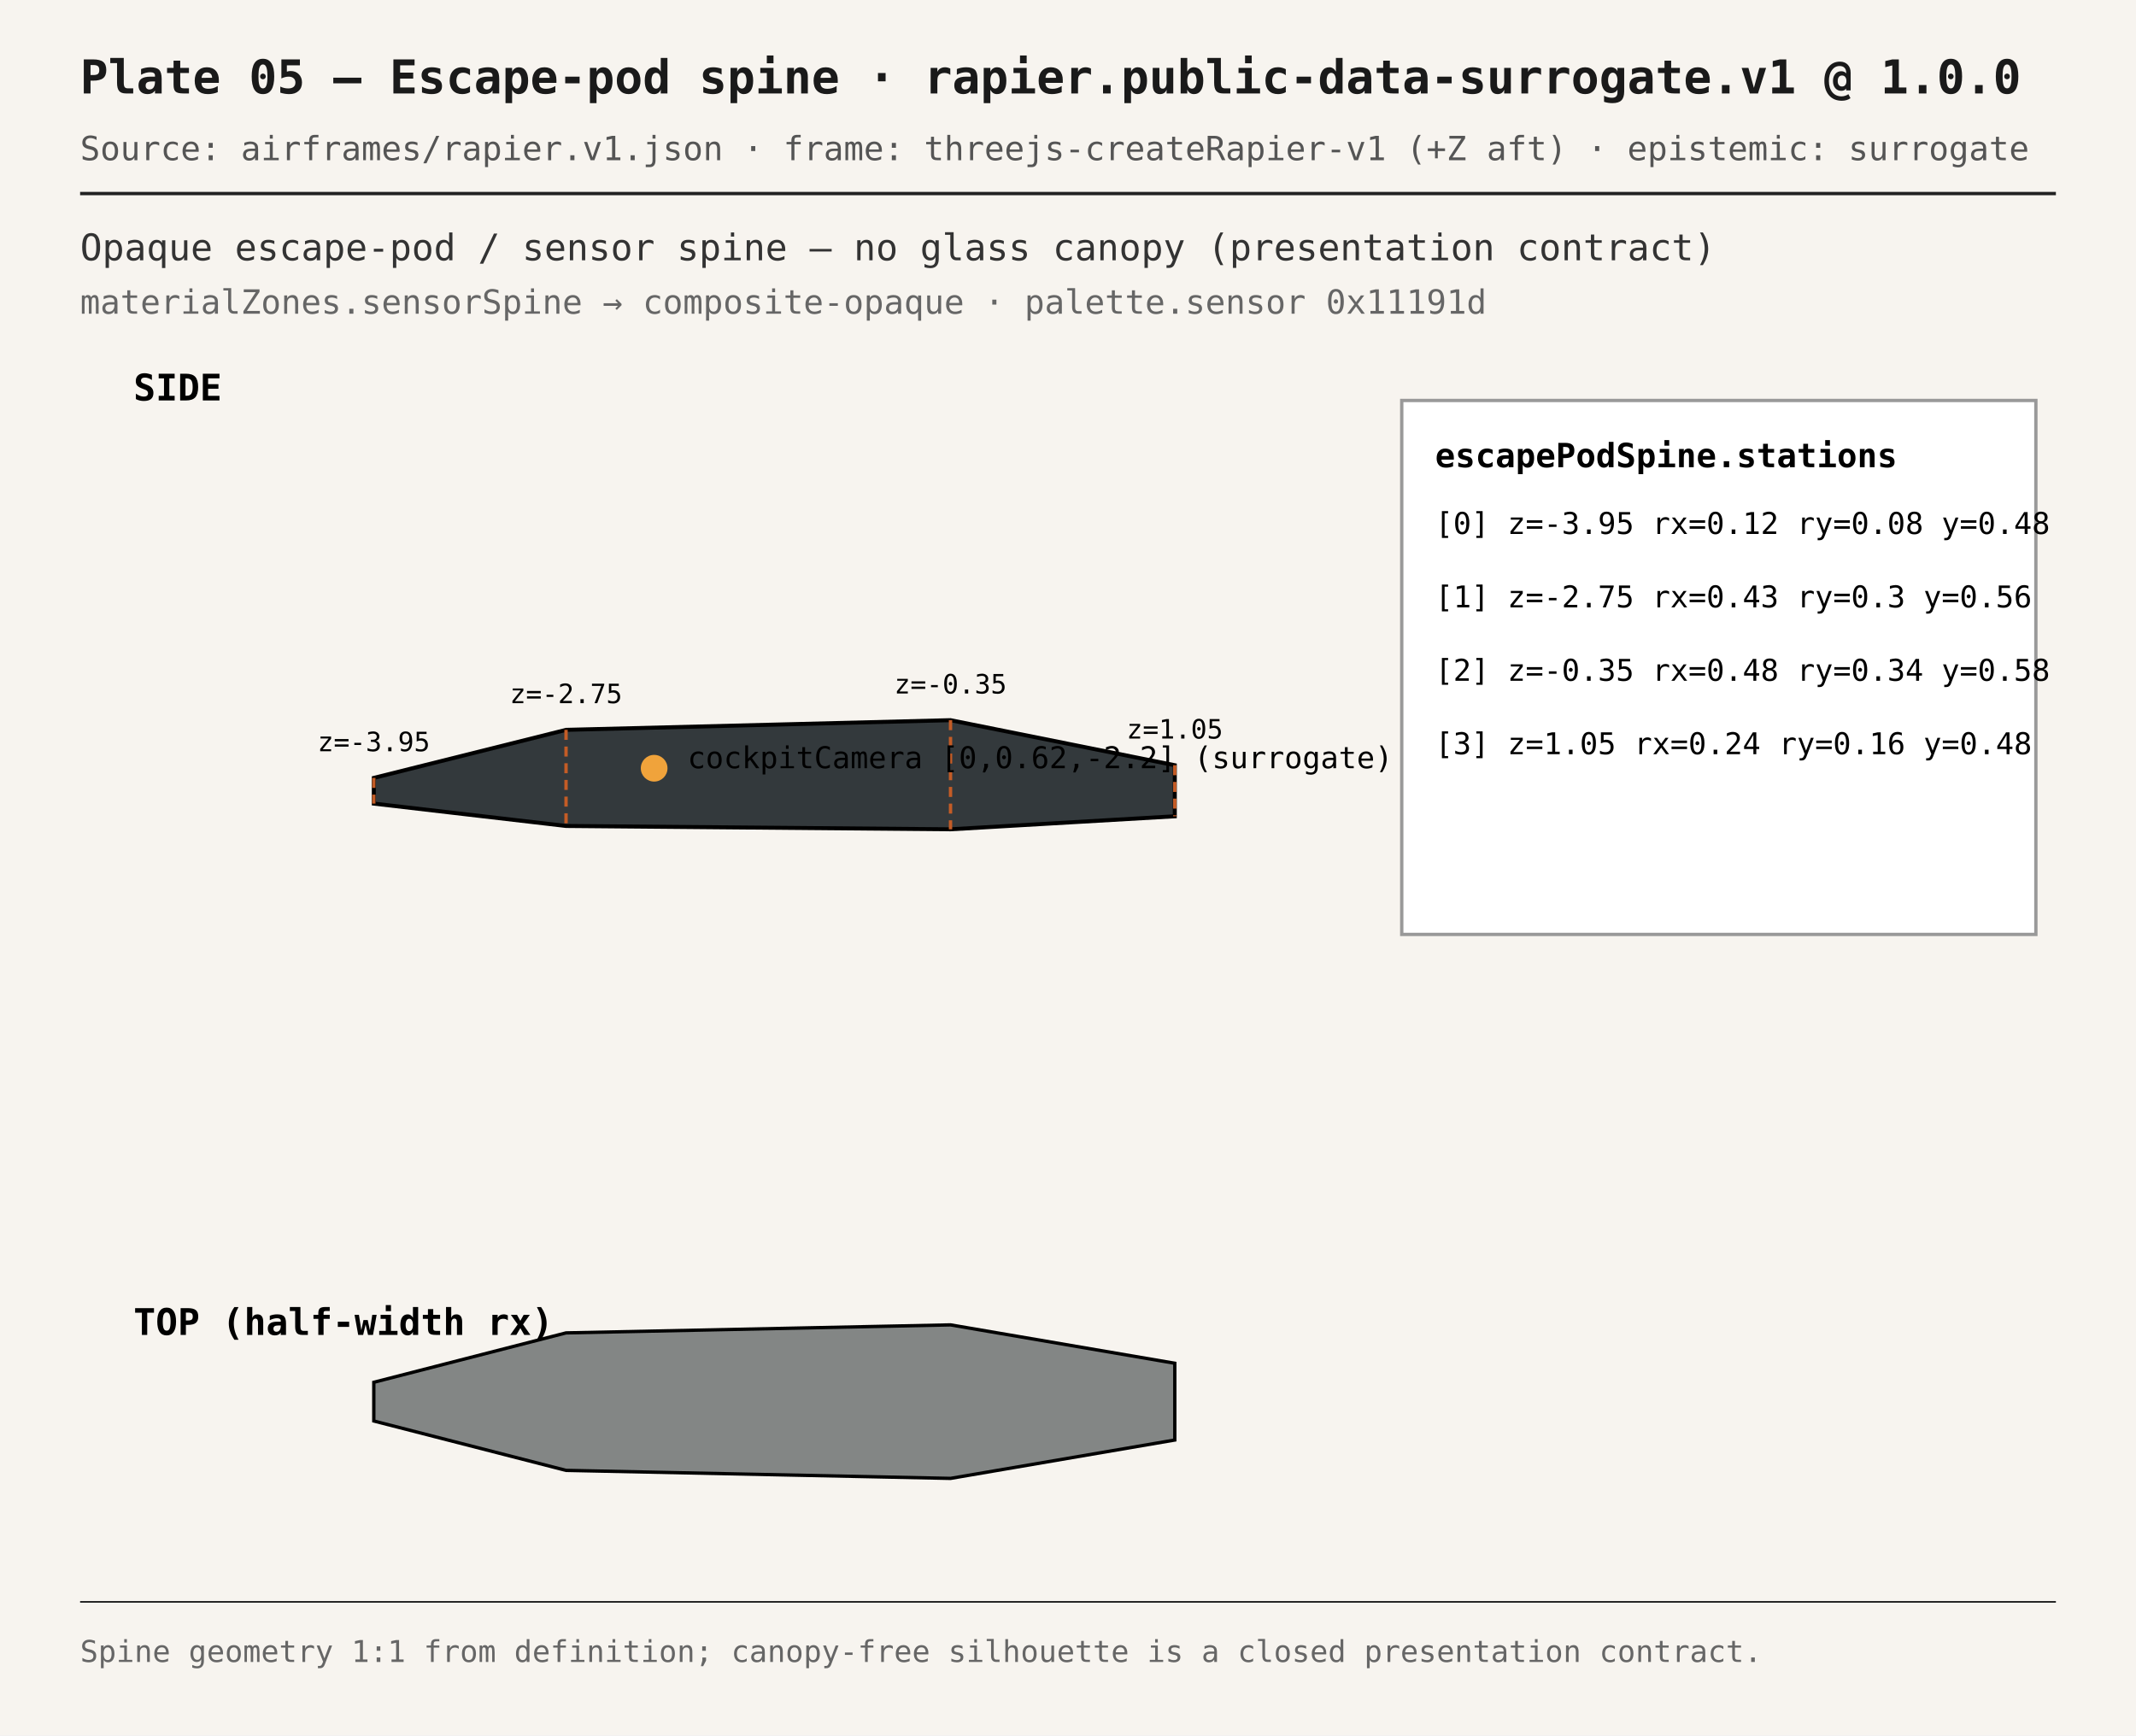
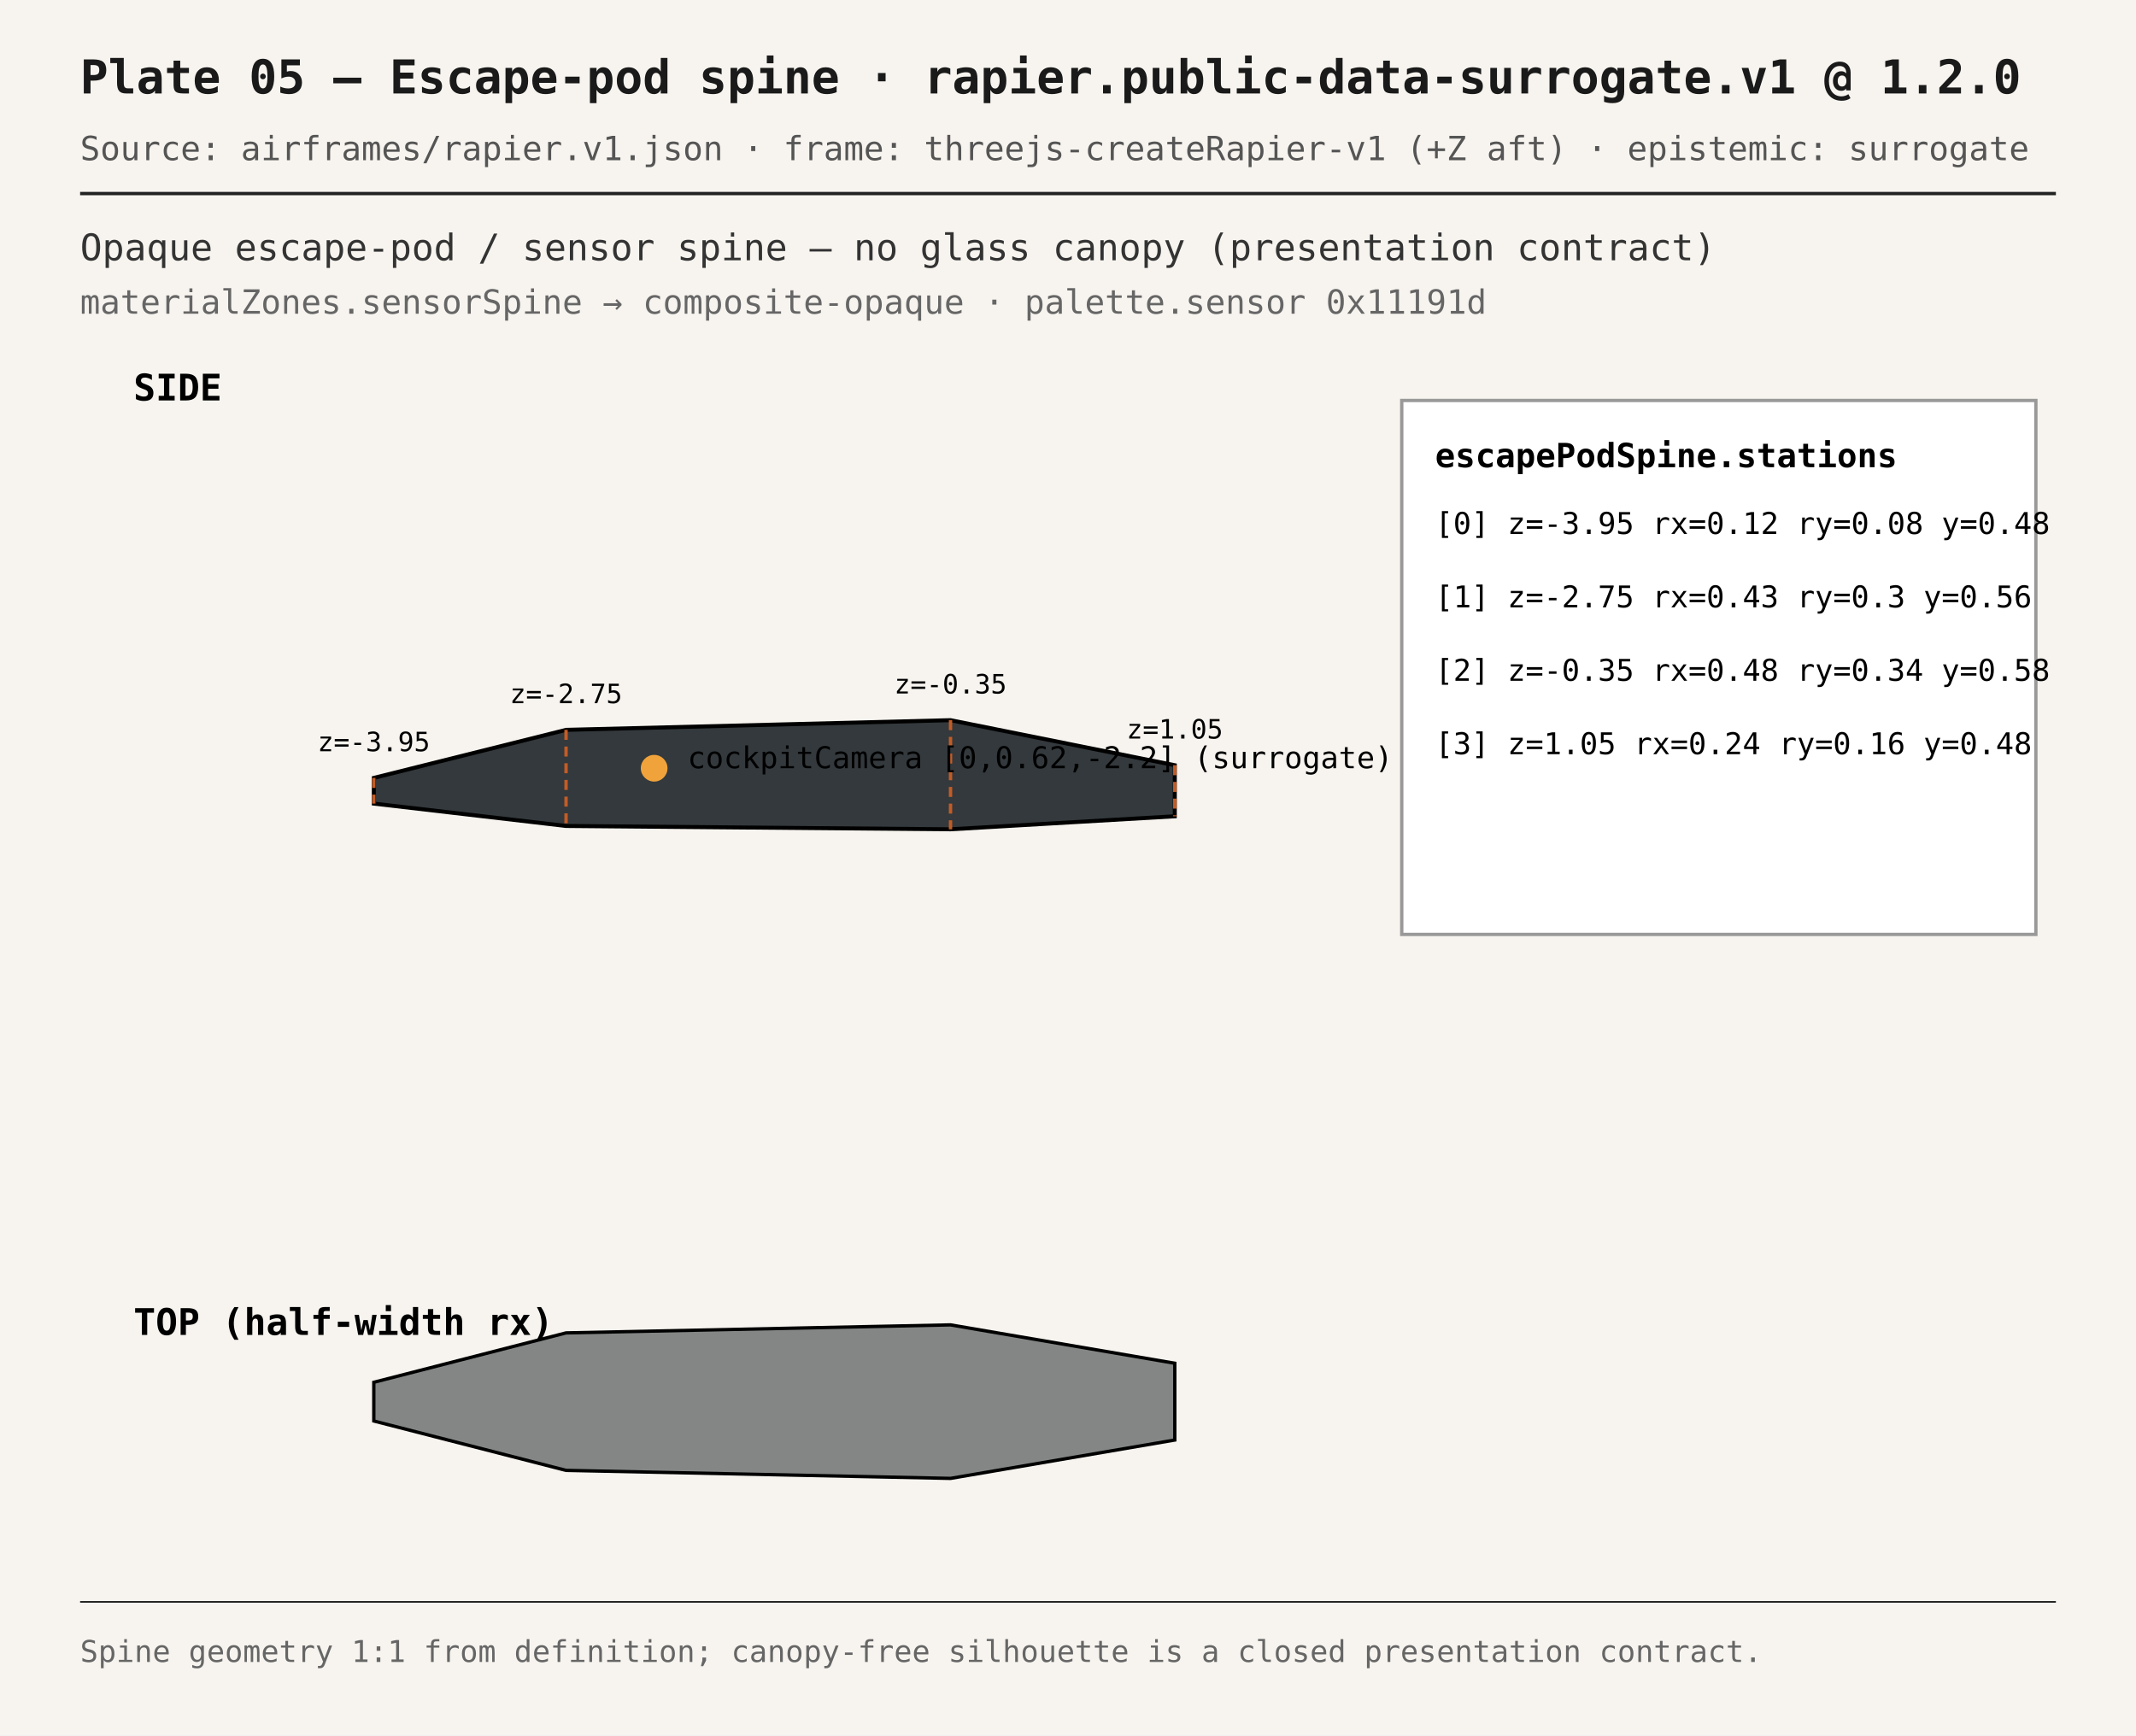
<svg xmlns="http://www.w3.org/2000/svg" viewBox="0 0 640 520" width="640" height="520" font-family="IBM Plex Mono, ui-monospace, monospace">
  <rect width="100%" height="100%" fill="#f7f4ef" />
-   <text x="24" y="28" font-size="14" font-weight="700" fill="#1a1a1a">Plate 05 — Escape-pod spine · rapier.public-data-surrogate.v1 @ 1.0.0</text>
+   <text x="24" y="28" font-size="14" font-weight="700" fill="#1a1a1a">Plate 05 — Escape-pod spine · rapier.public-data-surrogate.v1 @ 1.2.0</text>
  <text x="24" y="48" font-size="10" fill="#555">Source: airframes/rapier.v1.json · frame: threejs-createRapier-v1 (+Z aft) · epistemic: surrogate</text>
  <line x1="24" y1="58" x2="616" y2="58" stroke="#222" stroke-width="1" />
  <text x="24" y="78" font-size="11" fill="#333">Opaque escape-pod / sensor spine — no glass canopy (presentation contract)</text>
  <text x="24" y="94" font-size="10" fill="#666">materialZones.sensorSpine → composite-opaque · palette.sensor 0x11191d</text>
  <text x="40" y="120" font-size="11" font-weight="700">SIDE</text>
  <path d="M 112.0,233.1 L 169.6,218.7 L 284.8,215.8 L 352.0,229.3 L 352.0,244.6 L 284.8,248.5 L 169.6,247.5 L 112.0,240.8 Z" fill="#11191d" fill-opacity="0.85" stroke="#000" stroke-width="1.2" />
  <line x1="112.0" y1="233.1" x2="112.0" y2="240.8" stroke="#c45c26" stroke-dasharray="3 2" />
  <text x="112.0" y="225.1" text-anchor="middle" font-size="8">z=-3.95</text>
  <line x1="169.6" y1="218.7" x2="169.6" y2="247.5" stroke="#c45c26" stroke-dasharray="3 2" />
  <text x="169.6" y="210.7" text-anchor="middle" font-size="8">z=-2.75</text>
  <line x1="284.8" y1="215.8" x2="284.8" y2="248.5" stroke="#c45c26" stroke-dasharray="3 2" />
  <text x="284.8" y="207.8" text-anchor="middle" font-size="8">z=-0.35</text>
  <line x1="352.0" y1="229.3" x2="352.0" y2="244.6" stroke="#c45c26" stroke-dasharray="3 2" />
  <text x="352.0" y="221.3" text-anchor="middle" font-size="8">z=1.05</text>
  <circle cx="196.0" cy="230.2" r="4" fill="#f0a33b" />
  <text x="206.0" y="230.2" font-size="9">cockpitCamera [0,0.62,-2.2] (surrogate)</text>
  <text x="40" y="400" font-size="11" font-weight="700">TOP (half-width rx)</text>
  <path d="M 112.0,414.2 L 169.6,399.4 L 284.8,397.0 L 352.0,408.5 L 352.0,431.5 L 284.8,443.0 L 169.6,440.6 L 112.0,425.8 Z" fill="#11191d" fill-opacity="0.5" stroke="#000" />
  <rect x="420" y="120" width="190" height="160" fill="#fff" stroke="#999" />
  <text x="430" y="140" font-size="10" font-weight="700">escapePodSpine.stations</text>
  <text x="430" y="160" font-size="9">[0] z=-3.95 rx=0.12 ry=0.08 y=0.48</text>
  <text x="430" y="182" font-size="9">[1] z=-2.75 rx=0.43 ry=0.3 y=0.56</text>
  <text x="430" y="204" font-size="9">[2] z=-0.35 rx=0.48 ry=0.34 y=0.58</text>
  <text x="430" y="226" font-size="9">[3] z=1.05 rx=0.24 ry=0.16 y=0.48</text>
  <line x1="24" y1="480" x2="616" y2="480" stroke="#222" stroke-width="0.5" />
  <text x="24" y="498" font-size="9" fill="#666">Spine geometry 1:1 from definition; canopy-free silhouette is a closed presentation contract.</text>
</svg>
